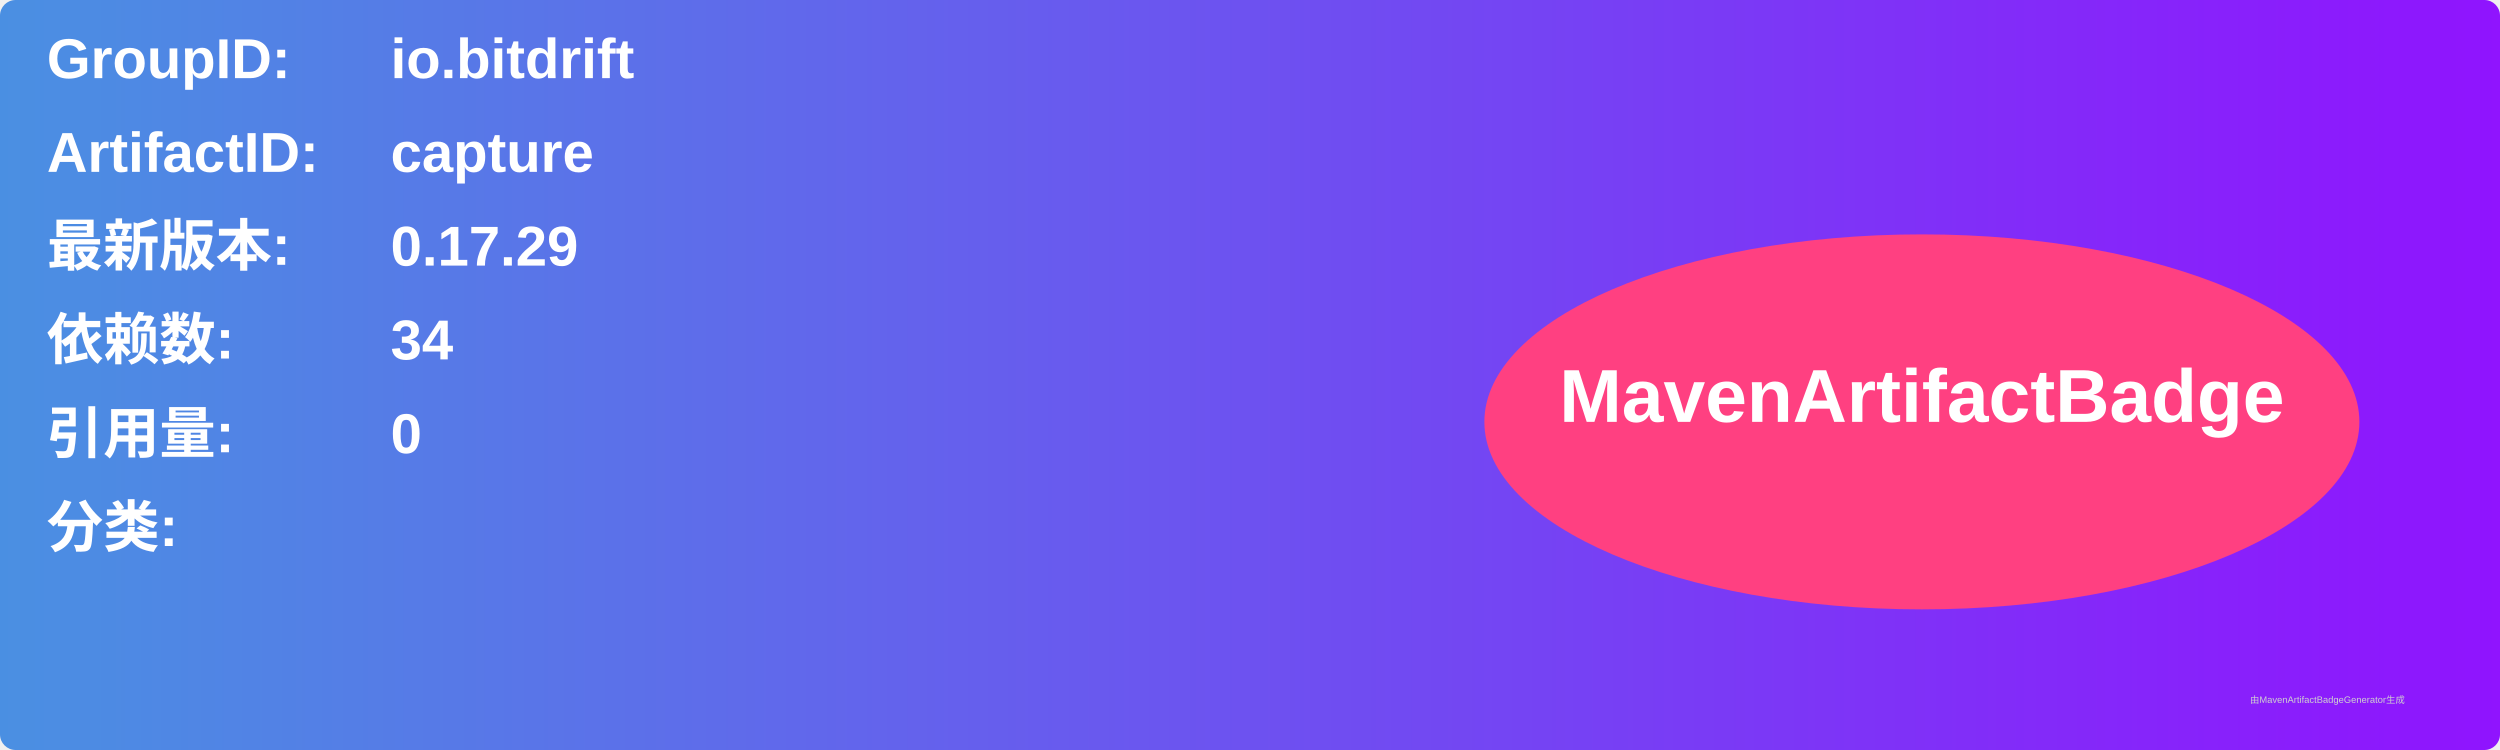
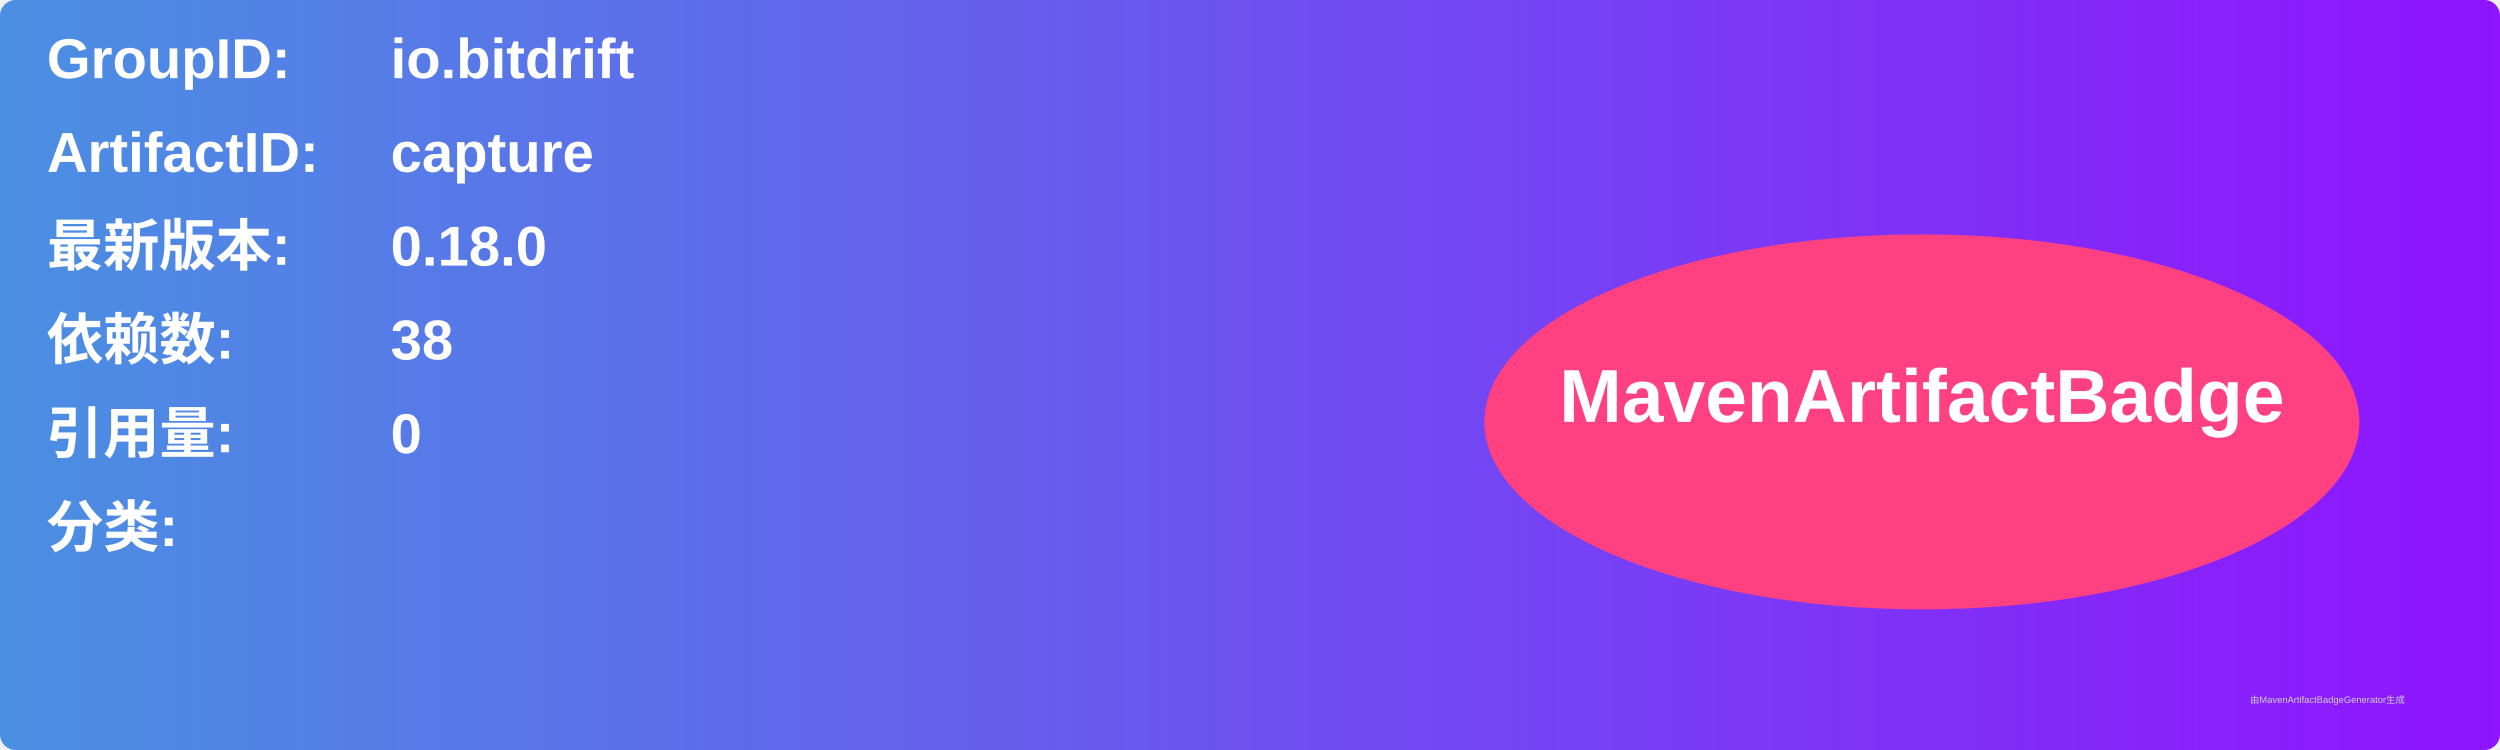
<svg xmlns="http://www.w3.org/2000/svg" width="800" height="240" viewBox="0 0 800 240">
  <linearGradient id="grad" x1="0%" y1="0%" x2="100%" y2="0%">
    <stop offset="0%" stop-color="#4a90e2" />
    <stop offset="100%" stop-color="#9013fe" />
  </linearGradient>
  <rect width="100%" height="100%" rx="5" ry="5" fill="url(#grad)" />
  <g transform="translate(15, 15)">
    <text x="0" y="10" font-family="Arial" font-size="18" fill="white" font-weight="bold" width="260">GroupID:</text>
    <text x="110" y="10" font-family="Arial" font-size="18" fill="white" font-weight="bold" width="460">io.bitdrift</text>
    <text x="0" y="40" font-family="Arial" font-size="18" fill="white" font-weight="bold" width="260">ArtifactID:</text>
    <text x="110" y="40" font-family="Arial" font-size="18" fill="white" font-weight="bold" width="460">capture</text>
    <text x="0" y="70" font-family="Arial" font-size="18" fill="white" font-weight="bold">最新版本:</text>
    <text x="110" y="70" font-family="Arial" font-size="18" fill="white" font-weight="bold">
-       <tspan font-weight="bold">0.17.29</tspan>
+       <tspan font-weight="bold">0.18.0</tspan>
    </text>
    <text x="0" y="100" font-family="Arial" font-size="18" fill="white" font-weight="bold">依赖数: </text>
    <text x="110" y="100" font-family="Arial" font-size="18" fill="white">
-       <tspan font-weight="bold">34</tspan>
+       <tspan font-weight="bold">38</tspan>
    </text>
    <text x="0" y="130" font-family="Arial" font-size="18" fill="white" font-weight="bold">引用量: </text>
    <text x="110" y="130" font-family="Arial" font-size="18" fill="white">
      <tspan font-weight="bold">0</tspan>
    </text>
    <text x="0" y="160" font-family="Arial" font-size="18" fill="white" font-weight="bold">分类:</text>
    <text x="10" y="190" font-family="Arial" font-size="10" fill="white">
      <tspan font-weight="bold" />
    </text>
    <ellipse cx="600" cy="120" rx="140" ry="60" fill="#ff4081" />
    <text x="600" y="120" text-anchor="middle" font-family="Arial" font-size="24" fill="white" font-weight="bold">MavenArtifactBadge</text>
  </g>
  <text x="720" y="225" font-family="Arial" font-size="3" fill="#d0d0d0">由MavenArtifactBadgeGenerator生成</text>
</svg>
